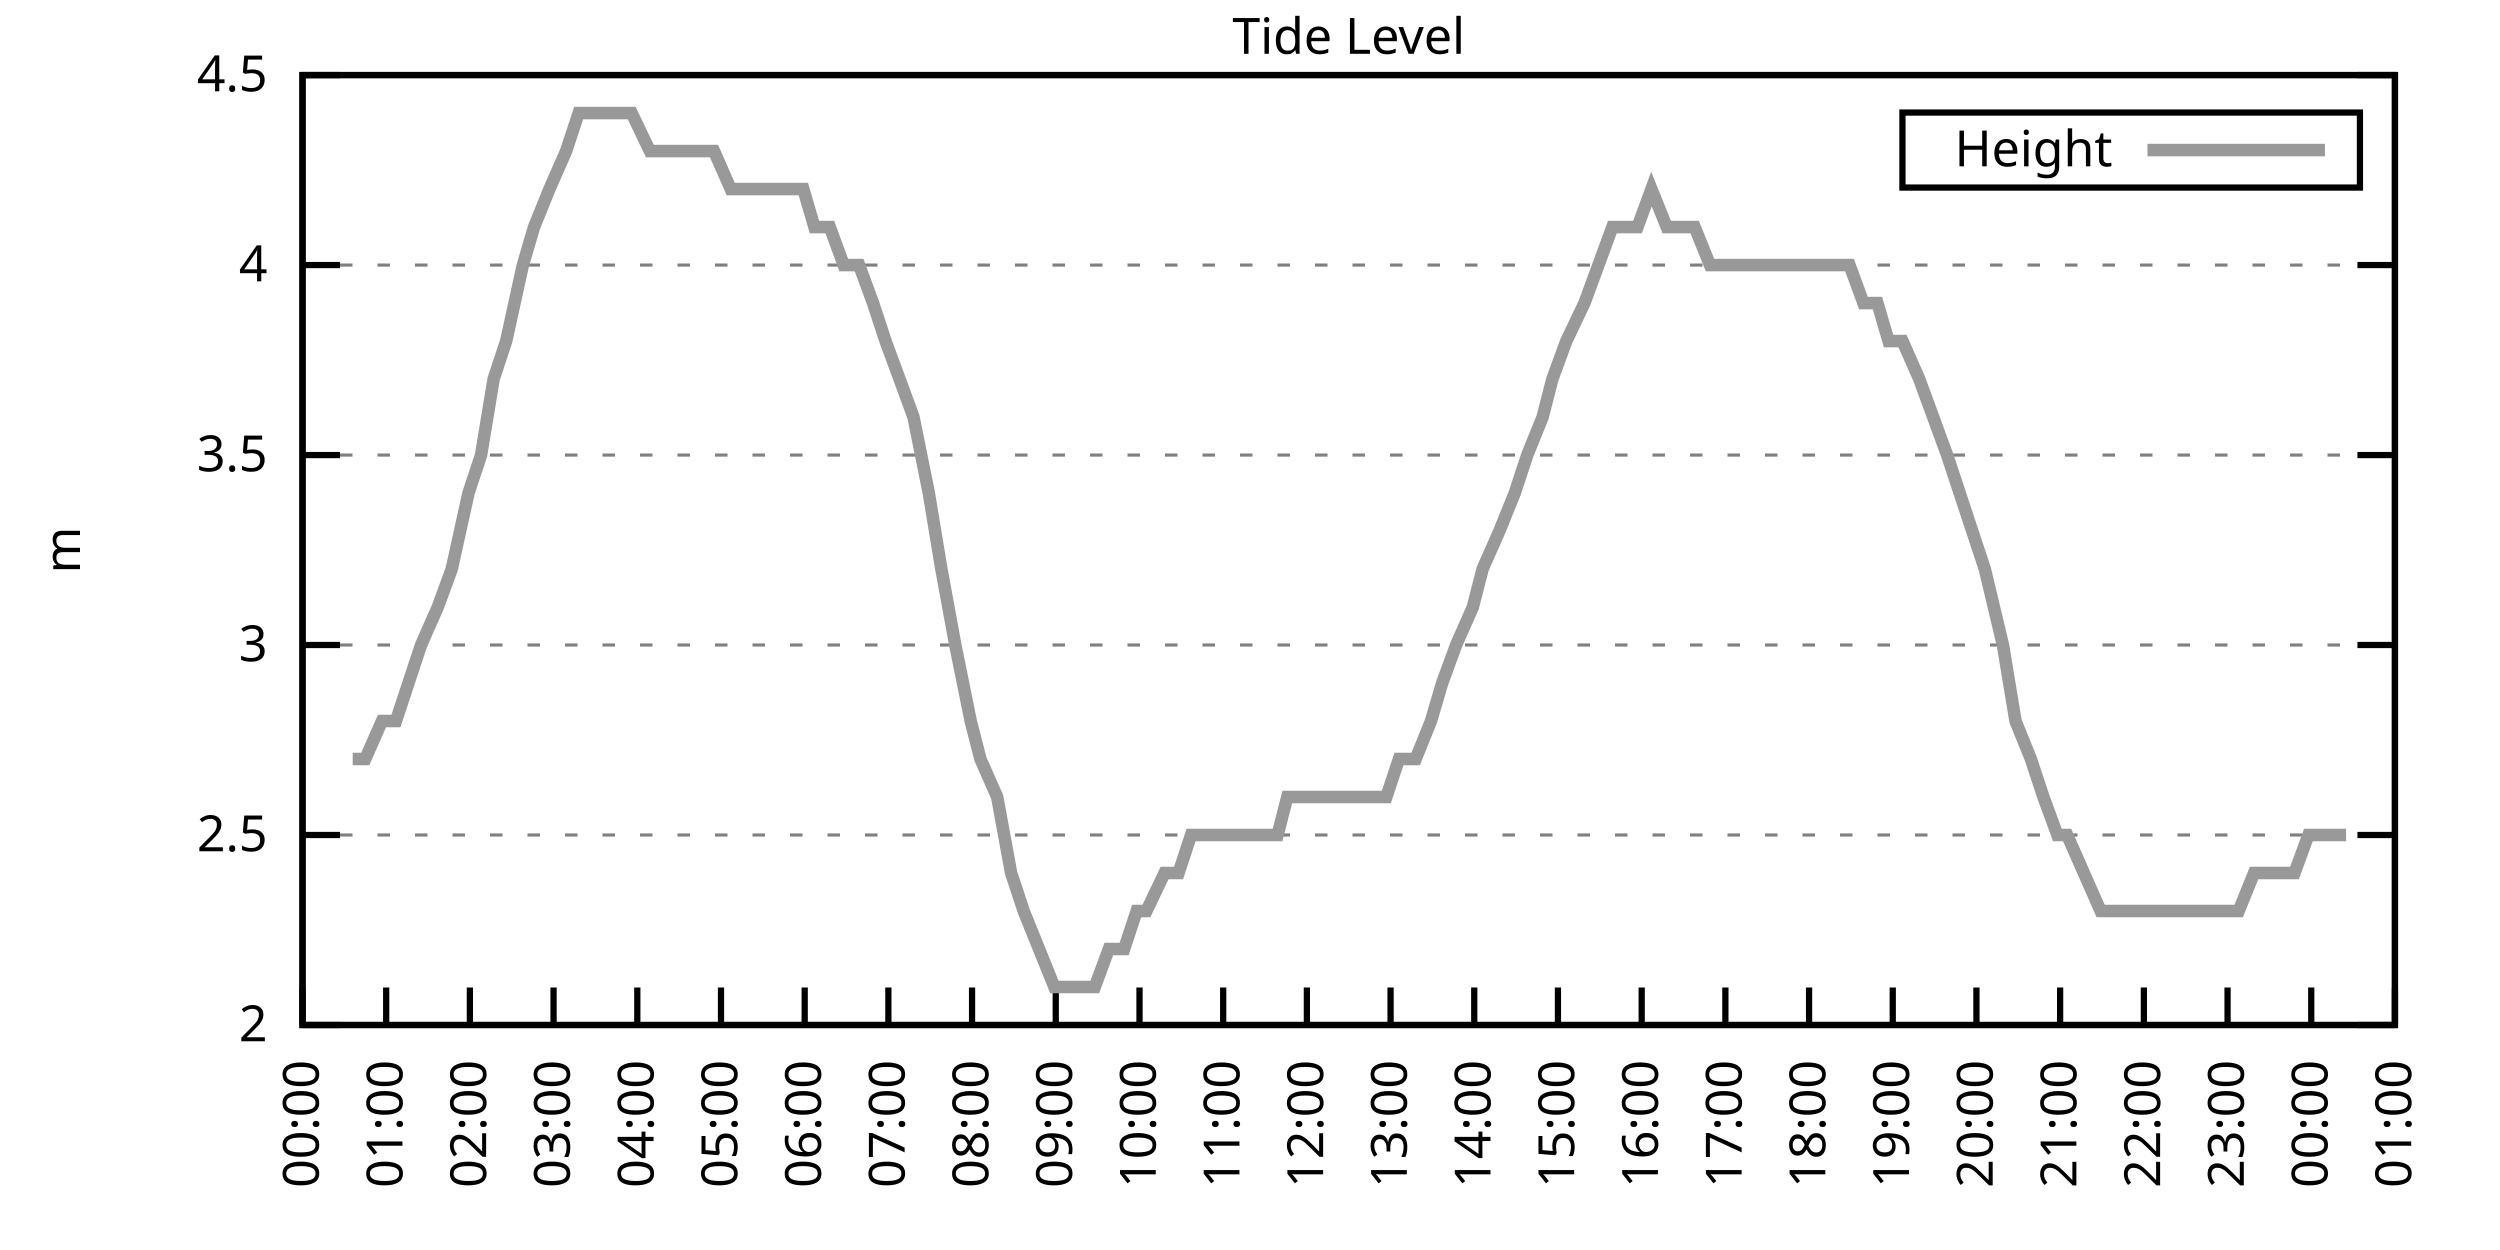
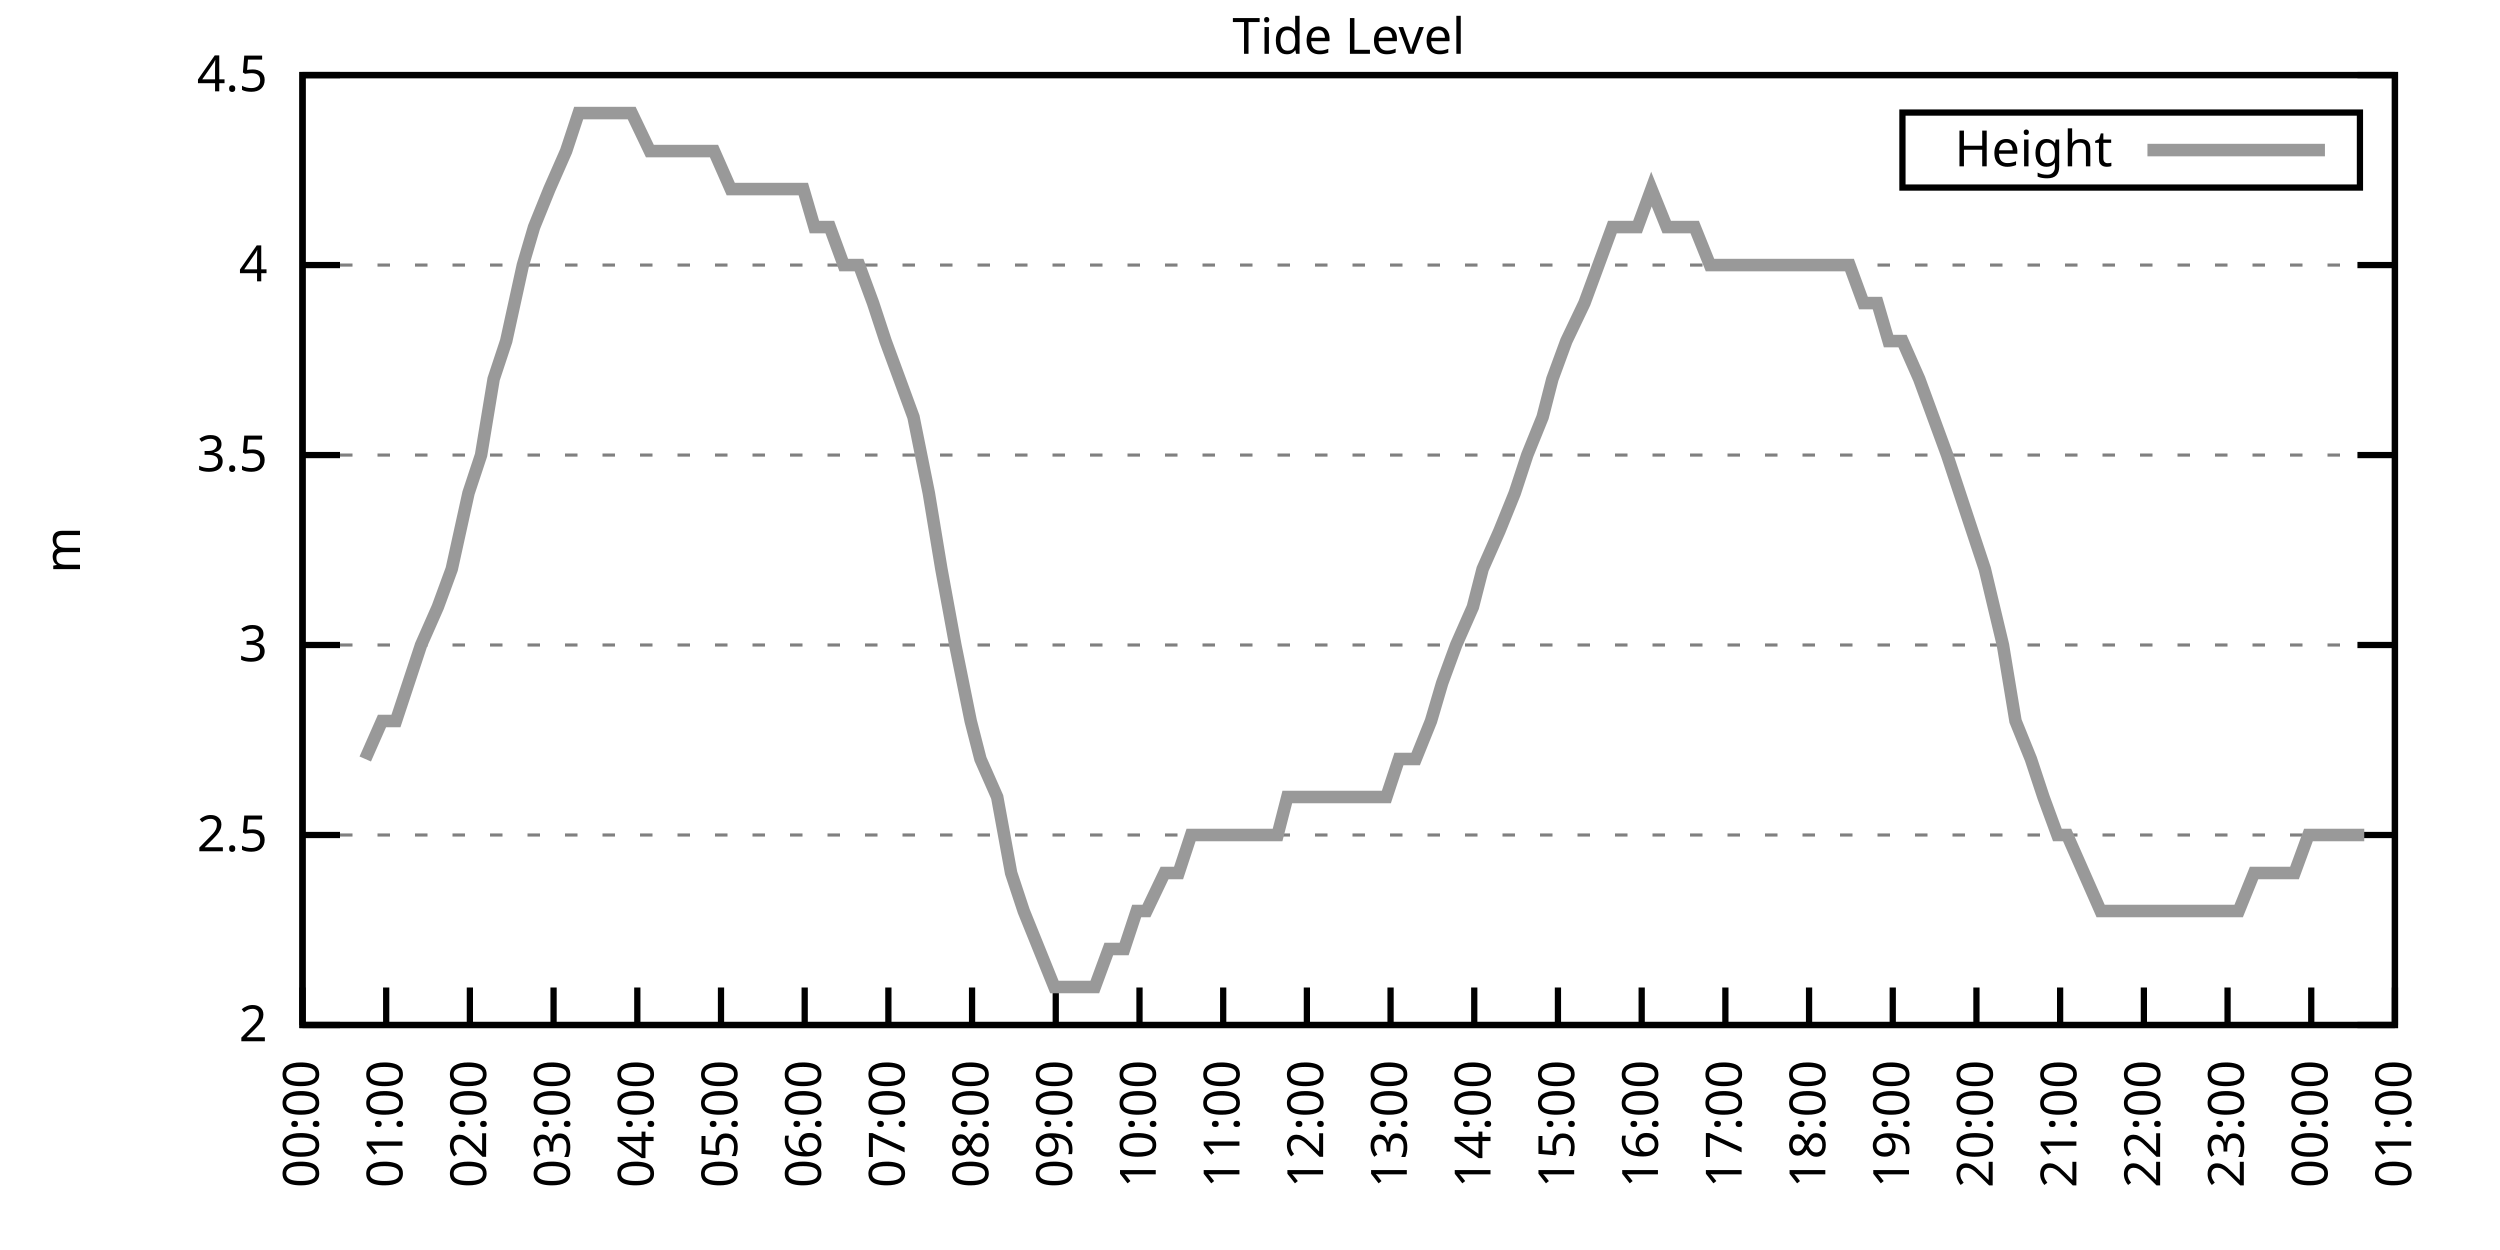
<svg xmlns="http://www.w3.org/2000/svg" xmlns:xlink="http://www.w3.org/1999/xlink" width="400" height="200" viewBox="0 0 400 200">
  <g id="gnuplot_canvas">
    <rect x="0" y="0" width="400" height="200" fill="none" />
    <defs>
      <circle id="gpDot" r="0.5" stroke-width="0.5" stroke="currentColor" />
      <path id="gpPt0" stroke-width="0.333" stroke="currentColor" d="M-1,0 h2 M0,-1 v2" />
      <path id="gpPt1" stroke-width="0.333" stroke="currentColor" d="M-1,-1 L1,1 M1,-1 L-1,1" />
      <path id="gpPt2" stroke-width="0.333" stroke="currentColor" d="M-1,0 L1,0 M0,-1 L0,1 M-1,-1 L1,1 M-1,1 L1,-1" />
      <rect id="gpPt3" stroke-width="0.333" stroke="currentColor" x="-1" y="-1" width="2" height="2" />
      <rect id="gpPt4" stroke-width="0.333" stroke="currentColor" fill="currentColor" x="-1" y="-1" width="2" height="2" />
      <circle id="gpPt5" stroke-width="0.333" stroke="currentColor" cx="0" cy="0" r="1" />
      <use xlink:href="#gpPt5" id="gpPt6" fill="currentColor" stroke="none" />
      <path id="gpPt7" stroke-width="0.333" stroke="currentColor" d="M0,-1.33 L-1.33,0.67 L1.33,0.67 z" />
      <use xlink:href="#gpPt7" id="gpPt8" fill="currentColor" stroke="none" />
      <use xlink:href="#gpPt7" id="gpPt9" stroke="currentColor" transform="rotate(180)" />
      <use xlink:href="#gpPt9" id="gpPt10" fill="currentColor" stroke="none" />
      <use xlink:href="#gpPt3" id="gpPt11" stroke="currentColor" transform="rotate(45)" />
      <use xlink:href="#gpPt11" id="gpPt12" fill="currentColor" stroke="none" />
      <path id="gpPt13" stroke-width="0.333" stroke="currentColor" d="M0,1.330 L1.265,0.411 L0.782,-1.067 L-0.782,-1.076 L-1.265,0.411 z" />
      <use xlink:href="#gpPt13" id="gpPt14" fill="currentColor" stroke="none" />
      <filter id="textbox" filterUnits="objectBoundingBox" x="0" y="0" height="1" width="1">
        <feFlood flood-color="white" flood-opacity="1" result="bgnd" />
        <feComposite in="SourceGraphic" in2="bgnd" operator="atop" />
      </filter>
      <filter id="greybox" filterUnits="objectBoundingBox" x="0" y="0" height="1" width="1">
        <feFlood flood-color="lightgrey" flood-opacity="1" result="grey" />
        <feComposite in="SourceGraphic" in2="grey" operator="atop" />
      </filter>
    </defs>
    <g fill="none" color="white" stroke="currentColor" stroke-width="1.00" stroke-linecap="butt" stroke-linejoin="miter">
</g>
    <g fill="none" color="black" stroke="currentColor" stroke-width="1.00" stroke-linecap="butt" stroke-linejoin="miter">
      <g stroke="none" shape-rendering="crispEdges">
        <polygon fill="rgb(255, 255, 255)" points="48.40,164.00 383.18,164.00 383.18,12.02 48.40,12.02 " />
      </g>
    </g>
    <g fill="none" color="black" stroke="currentColor" stroke-width="1.00" stroke-linecap="butt" stroke-linejoin="miter">
</g>
    <g fill="none" color="black" stroke="black" stroke-width="0.50" stroke-linecap="butt" stroke-linejoin="miter">
</g>
    <g fill="none" color="gray" stroke="currentColor" stroke-width="0.50" stroke-linecap="butt" stroke-linejoin="miter">
      <path stroke="gray" stroke-dasharray="2,4" class="gridline" d="M48.40,164.00 L383.19,164.00  " />
    </g>
    <g fill="none" color="gray" stroke="gray" stroke-width="1.00" stroke-linecap="butt" stroke-linejoin="miter">
</g>
    <g fill="none" color="black" stroke="currentColor" stroke-width="1.00" stroke-linecap="butt" stroke-linejoin="miter">
      <path stroke="black" d="M48.40,164.00 L54.40,164.00 M383.19,164.00 L377.19,164.00  " />
      <g transform="translate(42.80,166.60)" stroke="none" fill="black" font-family="Sans" font-size="8.00" text-anchor="end">
        <text>
          <tspan font-family="Sans"> 2</tspan>
        </text>
      </g>
    </g>
    <g fill="none" color="black" stroke="currentColor" stroke-width="1.00" stroke-linecap="butt" stroke-linejoin="miter">
</g>
    <g fill="none" color="black" stroke="black" stroke-width="0.50" stroke-linecap="butt" stroke-linejoin="miter">
</g>
    <g fill="none" color="gray" stroke="currentColor" stroke-width="0.50" stroke-linecap="butt" stroke-linejoin="miter">
      <path stroke="gray" stroke-dasharray="2,4" class="gridline" d="M48.40,133.60 L383.19,133.60  " />
    </g>
    <g fill="none" color="gray" stroke="gray" stroke-width="1.00" stroke-linecap="butt" stroke-linejoin="miter">
</g>
    <g fill="none" color="black" stroke="currentColor" stroke-width="1.00" stroke-linecap="butt" stroke-linejoin="miter">
      <path stroke="black" d="M48.40,133.60 L54.40,133.60 M383.19,133.60 L377.19,133.60  " />
      <g transform="translate(42.80,136.20)" stroke="none" fill="black" font-family="Sans" font-size="8.00" text-anchor="end">
        <text>
          <tspan font-family="Sans"> 2.5</tspan>
        </text>
      </g>
    </g>
    <g fill="none" color="black" stroke="currentColor" stroke-width="1.00" stroke-linecap="butt" stroke-linejoin="miter">
</g>
    <g fill="none" color="black" stroke="black" stroke-width="0.50" stroke-linecap="butt" stroke-linejoin="miter">
</g>
    <g fill="none" color="gray" stroke="currentColor" stroke-width="0.50" stroke-linecap="butt" stroke-linejoin="miter">
      <path stroke="gray" stroke-dasharray="2,4" class="gridline" d="M48.40,103.20 L383.19,103.20  " />
    </g>
    <g fill="none" color="gray" stroke="gray" stroke-width="1.00" stroke-linecap="butt" stroke-linejoin="miter">
</g>
    <g fill="none" color="black" stroke="currentColor" stroke-width="1.00" stroke-linecap="butt" stroke-linejoin="miter">
      <path stroke="black" d="M48.40,103.20 L54.40,103.20 M383.19,103.20 L377.19,103.20  " />
      <g transform="translate(42.80,105.80)" stroke="none" fill="black" font-family="Sans" font-size="8.00" text-anchor="end">
        <text>
          <tspan font-family="Sans"> 3</tspan>
        </text>
      </g>
    </g>
    <g fill="none" color="black" stroke="currentColor" stroke-width="1.00" stroke-linecap="butt" stroke-linejoin="miter">
</g>
    <g fill="none" color="black" stroke="black" stroke-width="0.50" stroke-linecap="butt" stroke-linejoin="miter">
</g>
    <g fill="none" color="gray" stroke="currentColor" stroke-width="0.50" stroke-linecap="butt" stroke-linejoin="miter">
      <path stroke="gray" stroke-dasharray="2,4" class="gridline" d="M48.40,72.81 L383.19,72.81  " />
    </g>
    <g fill="none" color="gray" stroke="gray" stroke-width="1.00" stroke-linecap="butt" stroke-linejoin="miter">
</g>
    <g fill="none" color="black" stroke="currentColor" stroke-width="1.00" stroke-linecap="butt" stroke-linejoin="miter">
      <path stroke="black" d="M48.40,72.81 L54.40,72.81 M383.19,72.81 L377.19,72.81  " />
      <g transform="translate(42.80,75.41)" stroke="none" fill="black" font-family="Sans" font-size="8.00" text-anchor="end">
        <text>
          <tspan font-family="Sans"> 3.5</tspan>
        </text>
      </g>
    </g>
    <g fill="none" color="black" stroke="currentColor" stroke-width="1.00" stroke-linecap="butt" stroke-linejoin="miter">
</g>
    <g fill="none" color="black" stroke="black" stroke-width="0.50" stroke-linecap="butt" stroke-linejoin="miter">
</g>
    <g fill="none" color="gray" stroke="currentColor" stroke-width="0.50" stroke-linecap="butt" stroke-linejoin="miter">
      <path stroke="gray" stroke-dasharray="2,4" class="gridline" d="M48.40,42.41 L383.19,42.41  " />
    </g>
    <g fill="none" color="gray" stroke="gray" stroke-width="1.00" stroke-linecap="butt" stroke-linejoin="miter">
</g>
    <g fill="none" color="black" stroke="currentColor" stroke-width="1.00" stroke-linecap="butt" stroke-linejoin="miter">
      <path stroke="black" d="M48.40,42.41 L54.40,42.41 M383.19,42.41 L377.19,42.41  " />
      <g transform="translate(42.80,45.01)" stroke="none" fill="black" font-family="Sans" font-size="8.00" text-anchor="end">
        <text>
          <tspan font-family="Sans"> 4</tspan>
        </text>
      </g>
    </g>
    <g fill="none" color="black" stroke="currentColor" stroke-width="1.00" stroke-linecap="butt" stroke-linejoin="miter">
</g>
    <g fill="none" color="black" stroke="black" stroke-width="0.50" stroke-linecap="butt" stroke-linejoin="miter">
</g>
    <g fill="none" color="gray" stroke="currentColor" stroke-width="0.50" stroke-linecap="butt" stroke-linejoin="miter">
      <path stroke="gray" stroke-dasharray="2,4" class="gridline" d="M48.40,12.01 L383.19,12.01  " />
    </g>
    <g fill="none" color="gray" stroke="gray" stroke-width="1.00" stroke-linecap="butt" stroke-linejoin="miter">
</g>
    <g fill="none" color="black" stroke="currentColor" stroke-width="1.00" stroke-linecap="butt" stroke-linejoin="miter">
      <path stroke="black" d="M48.40,12.01 L54.40,12.01 M383.19,12.01 L377.19,12.01  " />
      <g transform="translate(42.80,14.61)" stroke="none" fill="black" font-family="Sans" font-size="8.00" text-anchor="end">
        <text>
          <tspan font-family="Sans"> 4.5</tspan>
        </text>
      </g>
    </g>
    <g fill="none" color="black" stroke="currentColor" stroke-width="1.00" stroke-linecap="butt" stroke-linejoin="miter">
      <path stroke="black" d="M48.40,164.00 L48.40,158.00  " />
      <g transform="translate(51.00,169.60) rotate(270.00)" stroke="none" fill="black" font-family="Sans" font-size="8.00" text-anchor="end">
        <text>
          <tspan font-family="Sans">00:00</tspan>
        </text>
      </g>
    </g>
    <g fill="none" color="black" stroke="currentColor" stroke-width="1.00" stroke-linecap="butt" stroke-linejoin="miter">
      <path stroke="black" d="M61.79,164.00 L61.79,158.00  " />
      <g transform="translate(64.39,169.60) rotate(270.00)" stroke="none" fill="black" font-family="Sans" font-size="8.00" text-anchor="end">
        <text>
          <tspan font-family="Sans">01:00</tspan>
        </text>
      </g>
    </g>
    <g fill="none" color="black" stroke="currentColor" stroke-width="1.00" stroke-linecap="butt" stroke-linejoin="miter">
      <path stroke="black" d="M75.18,164.00 L75.18,158.00  " />
      <g transform="translate(77.78,169.60) rotate(270.00)" stroke="none" fill="black" font-family="Sans" font-size="8.00" text-anchor="end">
        <text>
          <tspan font-family="Sans">02:00</tspan>
        </text>
      </g>
    </g>
    <g fill="none" color="black" stroke="currentColor" stroke-width="1.00" stroke-linecap="butt" stroke-linejoin="miter">
      <path stroke="black" d="M88.57,164.00 L88.57,158.00  " />
      <g transform="translate(91.17,169.60) rotate(270.00)" stroke="none" fill="black" font-family="Sans" font-size="8.00" text-anchor="end">
        <text>
          <tspan font-family="Sans">03:00</tspan>
        </text>
      </g>
    </g>
    <g fill="none" color="black" stroke="currentColor" stroke-width="1.00" stroke-linecap="butt" stroke-linejoin="miter">
      <path stroke="black" d="M101.97,164.00 L101.97,158.00  " />
      <g transform="translate(104.57,169.60) rotate(270.00)" stroke="none" fill="black" font-family="Sans" font-size="8.00" text-anchor="end">
        <text>
          <tspan font-family="Sans">04:00</tspan>
        </text>
      </g>
    </g>
    <g fill="none" color="black" stroke="currentColor" stroke-width="1.00" stroke-linecap="butt" stroke-linejoin="miter">
      <path stroke="black" d="M115.36,164.00 L115.36,158.00  " />
      <g transform="translate(117.96,169.60) rotate(270.00)" stroke="none" fill="black" font-family="Sans" font-size="8.00" text-anchor="end">
        <text>
          <tspan font-family="Sans">05:00</tspan>
        </text>
      </g>
    </g>
    <g fill="none" color="black" stroke="currentColor" stroke-width="1.00" stroke-linecap="butt" stroke-linejoin="miter">
      <path stroke="black" d="M128.75,164.00 L128.75,158.00  " />
      <g transform="translate(131.35,169.60) rotate(270.00)" stroke="none" fill="black" font-family="Sans" font-size="8.00" text-anchor="end">
        <text>
          <tspan font-family="Sans">06:00</tspan>
        </text>
      </g>
    </g>
    <g fill="none" color="black" stroke="currentColor" stroke-width="1.00" stroke-linecap="butt" stroke-linejoin="miter">
      <path stroke="black" d="M142.14,164.00 L142.14,158.00  " />
      <g transform="translate(144.74,169.60) rotate(270.00)" stroke="none" fill="black" font-family="Sans" font-size="8.00" text-anchor="end">
        <text>
          <tspan font-family="Sans">07:00</tspan>
        </text>
      </g>
    </g>
    <g fill="none" color="black" stroke="currentColor" stroke-width="1.00" stroke-linecap="butt" stroke-linejoin="miter">
      <path stroke="black" d="M155.53,164.00 L155.53,158.00  " />
      <g transform="translate(158.13,169.60) rotate(270.00)" stroke="none" fill="black" font-family="Sans" font-size="8.00" text-anchor="end">
        <text>
          <tspan font-family="Sans">08:00</tspan>
        </text>
      </g>
    </g>
    <g fill="none" color="black" stroke="currentColor" stroke-width="1.00" stroke-linecap="butt" stroke-linejoin="miter">
      <path stroke="black" d="M168.92,164.00 L168.92,158.00  " />
      <g transform="translate(171.52,169.60) rotate(270.00)" stroke="none" fill="black" font-family="Sans" font-size="8.00" text-anchor="end">
        <text>
          <tspan font-family="Sans">09:00</tspan>
        </text>
      </g>
    </g>
    <g fill="none" color="black" stroke="currentColor" stroke-width="1.00" stroke-linecap="butt" stroke-linejoin="miter">
      <path stroke="black" d="M182.32,164.00 L182.32,158.00  " />
      <g transform="translate(184.92,169.60) rotate(270.00)" stroke="none" fill="black" font-family="Sans" font-size="8.00" text-anchor="end">
        <text>
          <tspan font-family="Sans">10:00</tspan>
        </text>
      </g>
    </g>
    <g fill="none" color="black" stroke="currentColor" stroke-width="1.00" stroke-linecap="butt" stroke-linejoin="miter">
      <path stroke="black" d="M195.71,164.00 L195.71,158.00  " />
      <g transform="translate(198.31,169.60) rotate(270.00)" stroke="none" fill="black" font-family="Sans" font-size="8.00" text-anchor="end">
        <text>
          <tspan font-family="Sans">11:00</tspan>
        </text>
      </g>
    </g>
    <g fill="none" color="black" stroke="currentColor" stroke-width="1.00" stroke-linecap="butt" stroke-linejoin="miter">
      <path stroke="black" d="M209.10,164.00 L209.10,158.00  " />
      <g transform="translate(211.70,169.60) rotate(270.00)" stroke="none" fill="black" font-family="Sans" font-size="8.00" text-anchor="end">
        <text>
          <tspan font-family="Sans">12:00</tspan>
        </text>
      </g>
    </g>
    <g fill="none" color="black" stroke="currentColor" stroke-width="1.00" stroke-linecap="butt" stroke-linejoin="miter">
      <path stroke="black" d="M222.49,164.00 L222.49,158.00  " />
      <g transform="translate(225.09,169.60) rotate(270.00)" stroke="none" fill="black" font-family="Sans" font-size="8.00" text-anchor="end">
        <text>
          <tspan font-family="Sans">13:00</tspan>
        </text>
      </g>
    </g>
    <g fill="none" color="black" stroke="currentColor" stroke-width="1.00" stroke-linecap="butt" stroke-linejoin="miter">
      <path stroke="black" d="M235.88,164.00 L235.88,158.00  " />
      <g transform="translate(238.48,169.60) rotate(270.00)" stroke="none" fill="black" font-family="Sans" font-size="8.00" text-anchor="end">
        <text>
          <tspan font-family="Sans">14:00</tspan>
        </text>
      </g>
    </g>
    <g fill="none" color="black" stroke="currentColor" stroke-width="1.00" stroke-linecap="butt" stroke-linejoin="miter">
      <path stroke="black" d="M249.27,164.00 L249.27,158.00  " />
      <g transform="translate(251.87,169.60) rotate(270.00)" stroke="none" fill="black" font-family="Sans" font-size="8.00" text-anchor="end">
        <text>
          <tspan font-family="Sans">15:00</tspan>
        </text>
      </g>
    </g>
    <g fill="none" color="black" stroke="currentColor" stroke-width="1.00" stroke-linecap="butt" stroke-linejoin="miter">
      <path stroke="black" d="M262.67,164.00 L262.67,158.00  " />
      <g transform="translate(265.27,169.60) rotate(270.00)" stroke="none" fill="black" font-family="Sans" font-size="8.00" text-anchor="end">
        <text>
          <tspan font-family="Sans">16:00</tspan>
        </text>
      </g>
    </g>
    <g fill="none" color="black" stroke="currentColor" stroke-width="1.00" stroke-linecap="butt" stroke-linejoin="miter">
      <path stroke="black" d="M276.06,164.00 L276.06,158.00  " />
      <g transform="translate(278.66,169.60) rotate(270.00)" stroke="none" fill="black" font-family="Sans" font-size="8.00" text-anchor="end">
        <text>
          <tspan font-family="Sans">17:00</tspan>
        </text>
      </g>
    </g>
    <g fill="none" color="black" stroke="currentColor" stroke-width="1.00" stroke-linecap="butt" stroke-linejoin="miter">
      <path stroke="black" d="M289.45,164.00 L289.45,158.00  " />
      <g transform="translate(292.05,169.60) rotate(270.00)" stroke="none" fill="black" font-family="Sans" font-size="8.00" text-anchor="end">
        <text>
          <tspan font-family="Sans">18:00</tspan>
        </text>
      </g>
    </g>
    <g fill="none" color="black" stroke="currentColor" stroke-width="1.00" stroke-linecap="butt" stroke-linejoin="miter">
      <path stroke="black" d="M302.84,164.00 L302.84,158.00  " />
      <g transform="translate(305.44,169.60) rotate(270.00)" stroke="none" fill="black" font-family="Sans" font-size="8.00" text-anchor="end">
        <text>
          <tspan font-family="Sans">19:00</tspan>
        </text>
      </g>
    </g>
    <g fill="none" color="black" stroke="currentColor" stroke-width="1.00" stroke-linecap="butt" stroke-linejoin="miter">
      <path stroke="black" d="M316.23,164.00 L316.23,158.00  " />
      <g transform="translate(318.83,169.60) rotate(270.00)" stroke="none" fill="black" font-family="Sans" font-size="8.00" text-anchor="end">
        <text>
          <tspan font-family="Sans">20:00</tspan>
        </text>
      </g>
    </g>
    <g fill="none" color="black" stroke="currentColor" stroke-width="1.00" stroke-linecap="butt" stroke-linejoin="miter">
      <path stroke="black" d="M329.62,164.00 L329.62,158.00  " />
      <g transform="translate(332.22,169.60) rotate(270.00)" stroke="none" fill="black" font-family="Sans" font-size="8.00" text-anchor="end">
        <text>
          <tspan font-family="Sans">21:00</tspan>
        </text>
      </g>
    </g>
    <g fill="none" color="black" stroke="currentColor" stroke-width="1.00" stroke-linecap="butt" stroke-linejoin="miter">
      <path stroke="black" d="M343.02,164.00 L343.02,158.00  " />
      <g transform="translate(345.62,169.60) rotate(270.00)" stroke="none" fill="black" font-family="Sans" font-size="8.00" text-anchor="end">
        <text>
          <tspan font-family="Sans">22:00</tspan>
        </text>
      </g>
    </g>
    <g fill="none" color="black" stroke="currentColor" stroke-width="1.00" stroke-linecap="butt" stroke-linejoin="miter">
      <path stroke="black" d="M356.41,164.00 L356.41,158.00  " />
      <g transform="translate(359.01,169.60) rotate(270.00)" stroke="none" fill="black" font-family="Sans" font-size="8.00" text-anchor="end">
        <text>
          <tspan font-family="Sans">23:00</tspan>
        </text>
      </g>
    </g>
    <g fill="none" color="black" stroke="currentColor" stroke-width="1.00" stroke-linecap="butt" stroke-linejoin="miter">
      <path stroke="black" d="M369.80,164.00 L369.80,158.00  " />
      <g transform="translate(372.40,169.60) rotate(270.00)" stroke="none" fill="black" font-family="Sans" font-size="8.00" text-anchor="end">
        <text>
          <tspan font-family="Sans">00:00</tspan>
        </text>
      </g>
    </g>
    <g fill="none" color="black" stroke="currentColor" stroke-width="1.00" stroke-linecap="butt" stroke-linejoin="miter">
      <path stroke="black" d="M383.19,164.00 L383.19,158.00  " />
      <g transform="translate(385.79,169.60) rotate(270.00)" stroke="none" fill="black" font-family="Sans" font-size="8.00" text-anchor="end">
        <text>
          <tspan font-family="Sans">01:00</tspan>
        </text>
      </g>
    </g>
    <g fill="none" color="black" stroke="currentColor" stroke-width="1.00" stroke-linecap="butt" stroke-linejoin="miter">
</g>
    <g fill="none" color="black" stroke="currentColor" stroke-width="1.00" stroke-linecap="butt" stroke-linejoin="miter">
      <path stroke="black" d="M48.40,12.01 L48.40,164.00 L383.19,164.00 L383.19,12.01 L48.40,12.01 Z  " />
    </g>
    <g fill="none" color="black" stroke="currentColor" stroke-width="1.00" stroke-linecap="butt" stroke-linejoin="miter">
</g>
    <g fill="none" color="black" stroke="currentColor" stroke-width="1.00" stroke-linecap="butt" stroke-linejoin="miter">
      <path stroke="black" d="M304.39,30.01 L304.39,18.01 L377.59,18.01 L377.59,30.01 L304.39,30.01 Z  " />
    </g>
    <g id="Tide_level_plot_1">
      <g fill="none" color="white" stroke="black" stroke-width="2.00" stroke-linecap="butt" stroke-linejoin="miter">
</g>
      <g fill="none" color="black" stroke="currentColor" stroke-width="2.00" stroke-linecap="butt" stroke-linejoin="miter">
        <g transform="translate(337.99,26.61)" stroke="none" fill="black" font-family="Sans" font-size="8.00" text-anchor="end">
          <text>
            <tspan font-family="Sans">Height</tspan>
          </text>
        </g>
      </g>
      <g fill="none" color="black" stroke="currentColor" stroke-width="2.00" stroke-linecap="butt" stroke-linejoin="miter">
-         <path stroke="rgb(153, 153, 153)" d="M343.59,24.01 L371.99,24.01 M56.43,121.44 L58.44,121.44 L61.12,115.36 L63.35,115.36 L65.36,109.28 L67.37,103.20   L70.05,97.12 L72.28,91.04 L74.96,78.89 L76.97,72.81 L78.98,60.65 L80.99,54.57 L83.66,42.41 L85.45,36.33   L87.91,30.25 L90.58,24.17 L92.59,18.09 L94.60,18.09 L96.61,18.09 L99.29,18.09 L101.07,18.09 L103.98,24.17   L106.21,24.17 L108.44,24.17 L110.67,24.17 L112.90,24.17 L114.24,24.17 L116.92,30.25 L119.15,30.25 L121.61,30.25   L123.84,30.25 L126.07,30.25 L128.53,30.25 L130.31,36.33 L132.77,36.33 L135.00,42.41 L137.45,42.41 L139.69,48.49   L141.69,54.57 L143.93,60.65 L146.16,66.73 L148.61,78.89 L150.62,91.04 L152.85,103.20 L155.31,115.36 L156.87,121.44   L159.55,127.52 L161.78,139.68 L163.79,145.76 L168.70,157.92 L170.93,157.92 L172.72,157.92 L175.17,157.92 L177.41,151.84   L179.86,151.84 L181.87,145.76 L183.43,145.76 L186.33,139.68 L188.57,139.68 L190.57,133.60 L192.58,133.60 L194.81,133.60   L197.27,133.60 L199.95,133.60 L202.18,133.60 L204.41,133.60 L205.97,127.52 L208.88,127.52 L210.44,127.52 L212.89,127.52   L215.35,127.52 L217.36,127.52 L219.81,127.52 L221.82,127.52 L223.83,121.44 L226.51,121.44 L228.96,115.36 L230.75,109.28   L232.98,103.20 L235.66,97.12 L237.22,91.04 L239.90,84.97 L242.36,78.89 L244.36,72.81 L246.82,66.73 L248.38,60.65   L250.61,54.57 L253.51,48.49 L255.75,42.41 L257.98,36.33 L259.99,36.33 L262.00,36.33 L264.23,30.25 L266.68,36.33   L268.92,36.33 L271.15,36.33 L273.60,42.41 L275.83,42.41 L277.40,42.41 L280.30,42.41 L282.08,42.41 L284.76,42.41   L286.99,42.41 L289.23,42.41 L290.79,42.41 L293.47,42.41 L295.92,42.41 L298.15,48.49 L300.39,48.49 L302.17,54.57   L304.40,54.57 L307.08,60.65 L309.31,66.73 L311.54,72.81 L313.55,78.89 L315.56,84.97 L317.57,91.04 L320.47,103.20   L322.48,115.36 L324.94,121.44 L326.95,127.52 L329.18,133.60 L330.74,133.60 L333.42,139.68 L336.10,145.76 L338.10,145.76   L340.11,145.76 L342.57,145.76 L344.35,145.76 L347.03,145.76 L349.26,145.76 L351.72,145.76 L353.95,145.76 L355.96,145.76   L358.19,145.76 L360.65,139.68 L362.88,139.68 L364.89,139.68 L367.12,139.68 L369.35,133.60 L371.58,133.60 L373.37,133.60   L375.38,133.60  " />
+         <path stroke="rgb(153, 153, 153)" d="M343.59,24.01 L371.99,24.01 M58.44,121.44 L61.12,115.36 L63.35,115.36 L65.36,109.28 L67.37,103.20 L70.05,97.12   L72.28,91.04 L74.96,78.89 L76.97,72.81 L78.98,60.65 L80.99,54.57 L83.66,42.41 L85.45,36.33 L87.91,30.25   L90.58,24.17 L92.59,18.09 L94.60,18.09 L96.61,18.09 L99.29,18.09 L101.07,18.09 L103.98,24.17 L106.21,24.17   L108.44,24.17 L110.67,24.17 L112.90,24.17 L114.24,24.17 L116.92,30.25 L119.15,30.25 L121.61,30.25 L123.84,30.25   L126.07,30.25 L128.53,30.25 L130.31,36.33 L132.77,36.33 L135.00,42.41 L137.45,42.41 L139.69,48.49 L141.69,54.57   L143.93,60.65 L146.16,66.73 L148.61,78.89 L150.62,91.04 L152.85,103.20 L155.31,115.36 L156.87,121.44 L159.55,127.52   L161.78,139.68 L163.79,145.76 L168.70,157.92 L170.93,157.92 L172.72,157.92 L175.17,157.92 L177.41,151.84 L179.86,151.84   L181.87,145.76 L183.43,145.76 L186.33,139.68 L188.57,139.68 L190.57,133.60 L192.58,133.60 L194.81,133.60 L197.27,133.60   L199.95,133.60 L202.18,133.60 L204.41,133.60 L205.97,127.52 L208.88,127.52 L210.44,127.52 L212.89,127.52 L215.35,127.52   L217.36,127.52 L219.81,127.52 L221.82,127.52 L223.83,121.44 L226.51,121.44 L228.96,115.36 L230.75,109.28 L232.98,103.20   L235.66,97.12 L237.22,91.04 L239.90,84.97 L242.36,78.89 L244.36,72.81 L246.82,66.73 L248.38,60.65 L250.61,54.57   L253.51,48.49 L255.75,42.41 L257.98,36.33 L259.99,36.33 L262.00,36.33 L264.23,30.25 L266.68,36.33 L268.92,36.33   L271.15,36.33 L273.60,42.41 L275.83,42.41 L277.40,42.41 L280.30,42.41 L282.08,42.41 L284.76,42.41 L286.99,42.41   L289.23,42.41 L290.79,42.41 L293.47,42.41 L295.92,42.41 L298.15,48.49 L300.39,48.49 L302.17,54.57 L304.40,54.57   L307.08,60.65 L309.31,66.73 L311.54,72.81 L313.55,78.89 L315.56,84.97 L317.57,91.04 L320.47,103.20 L322.48,115.36   L324.94,121.44 L326.95,127.52 L329.18,133.60 L330.74,133.60 L333.42,139.68 L336.10,145.76 L338.10,145.76 L340.11,145.76   L342.57,145.76 L344.35,145.76 L347.03,145.76 L349.26,145.76 L351.72,145.76 L353.95,145.76 L355.96,145.76 L358.19,145.76   L360.65,139.68 L362.88,139.68 L364.89,139.68 L367.12,139.68 L369.35,133.60 L371.58,133.60 L373.37,133.60 L375.38,133.60   L378.28,133.60  " />
      </g>
    </g>
    <g fill="none" color="black" stroke="currentColor" stroke-width="2.00" stroke-linecap="butt" stroke-linejoin="miter">
</g>
    <g fill="none" color="black" stroke="black" stroke-width="1.00" stroke-linecap="butt" stroke-linejoin="miter">
</g>
    <g fill="none" color="black" stroke="currentColor" stroke-width="1.00" stroke-linecap="butt" stroke-linejoin="miter">
      <path stroke="black" d="M48.40,12.01 L48.40,164.00 L383.19,164.00 L383.19,12.01 L48.40,12.01 Z  " />
      <g transform="translate(12.80,88.01) rotate(270.00)" stroke="none" fill="black" font-family="Sans" font-size="8.00" text-anchor="middle">
        <text>
          <tspan font-family="Sans">m</tspan>
        </text>
      </g>
    </g>
    <g fill="none" color="black" stroke="currentColor" stroke-width="1.00" stroke-linecap="butt" stroke-linejoin="miter">
</g>
    <g fill="none" color="black" stroke="currentColor" stroke-width="1.00" stroke-linecap="butt" stroke-linejoin="miter">
      <g transform="translate(215.79,8.61)" stroke="none" fill="black" font-family="Sans" font-size="8.00" text-anchor="middle">
        <text>
          <tspan font-family="Sans">Tide Level</tspan>
        </text>
      </g>
    </g>
    <g fill="none" color="black" stroke="currentColor" stroke-width="1.00" stroke-linecap="butt" stroke-linejoin="miter">
</g>
  </g>
</svg>
